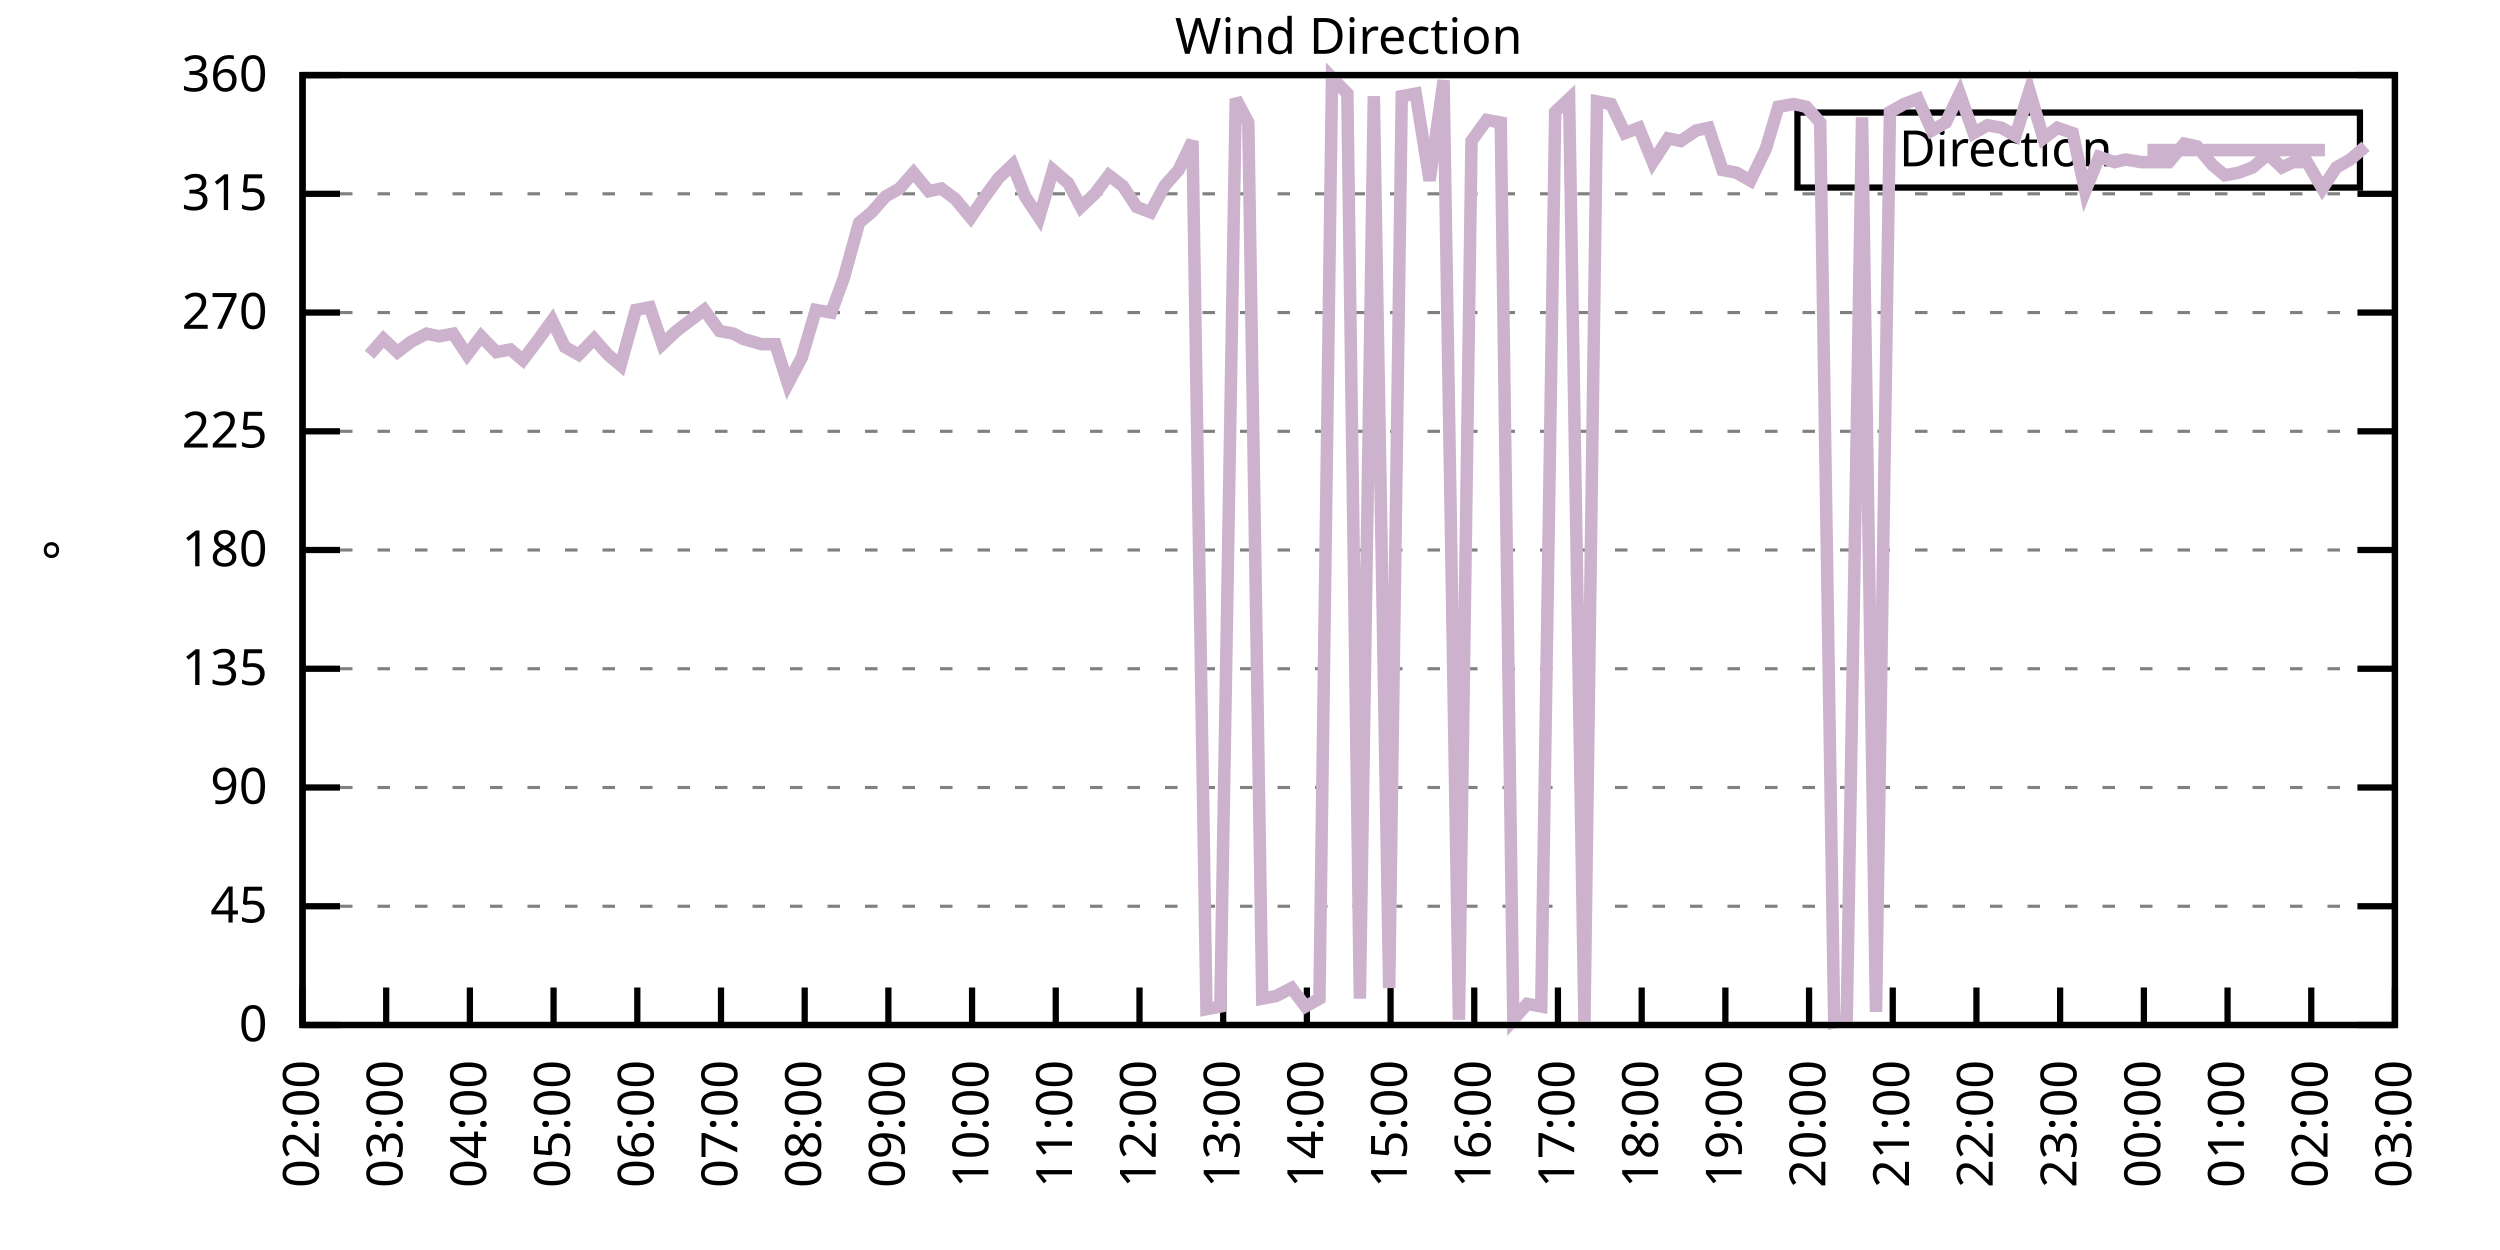
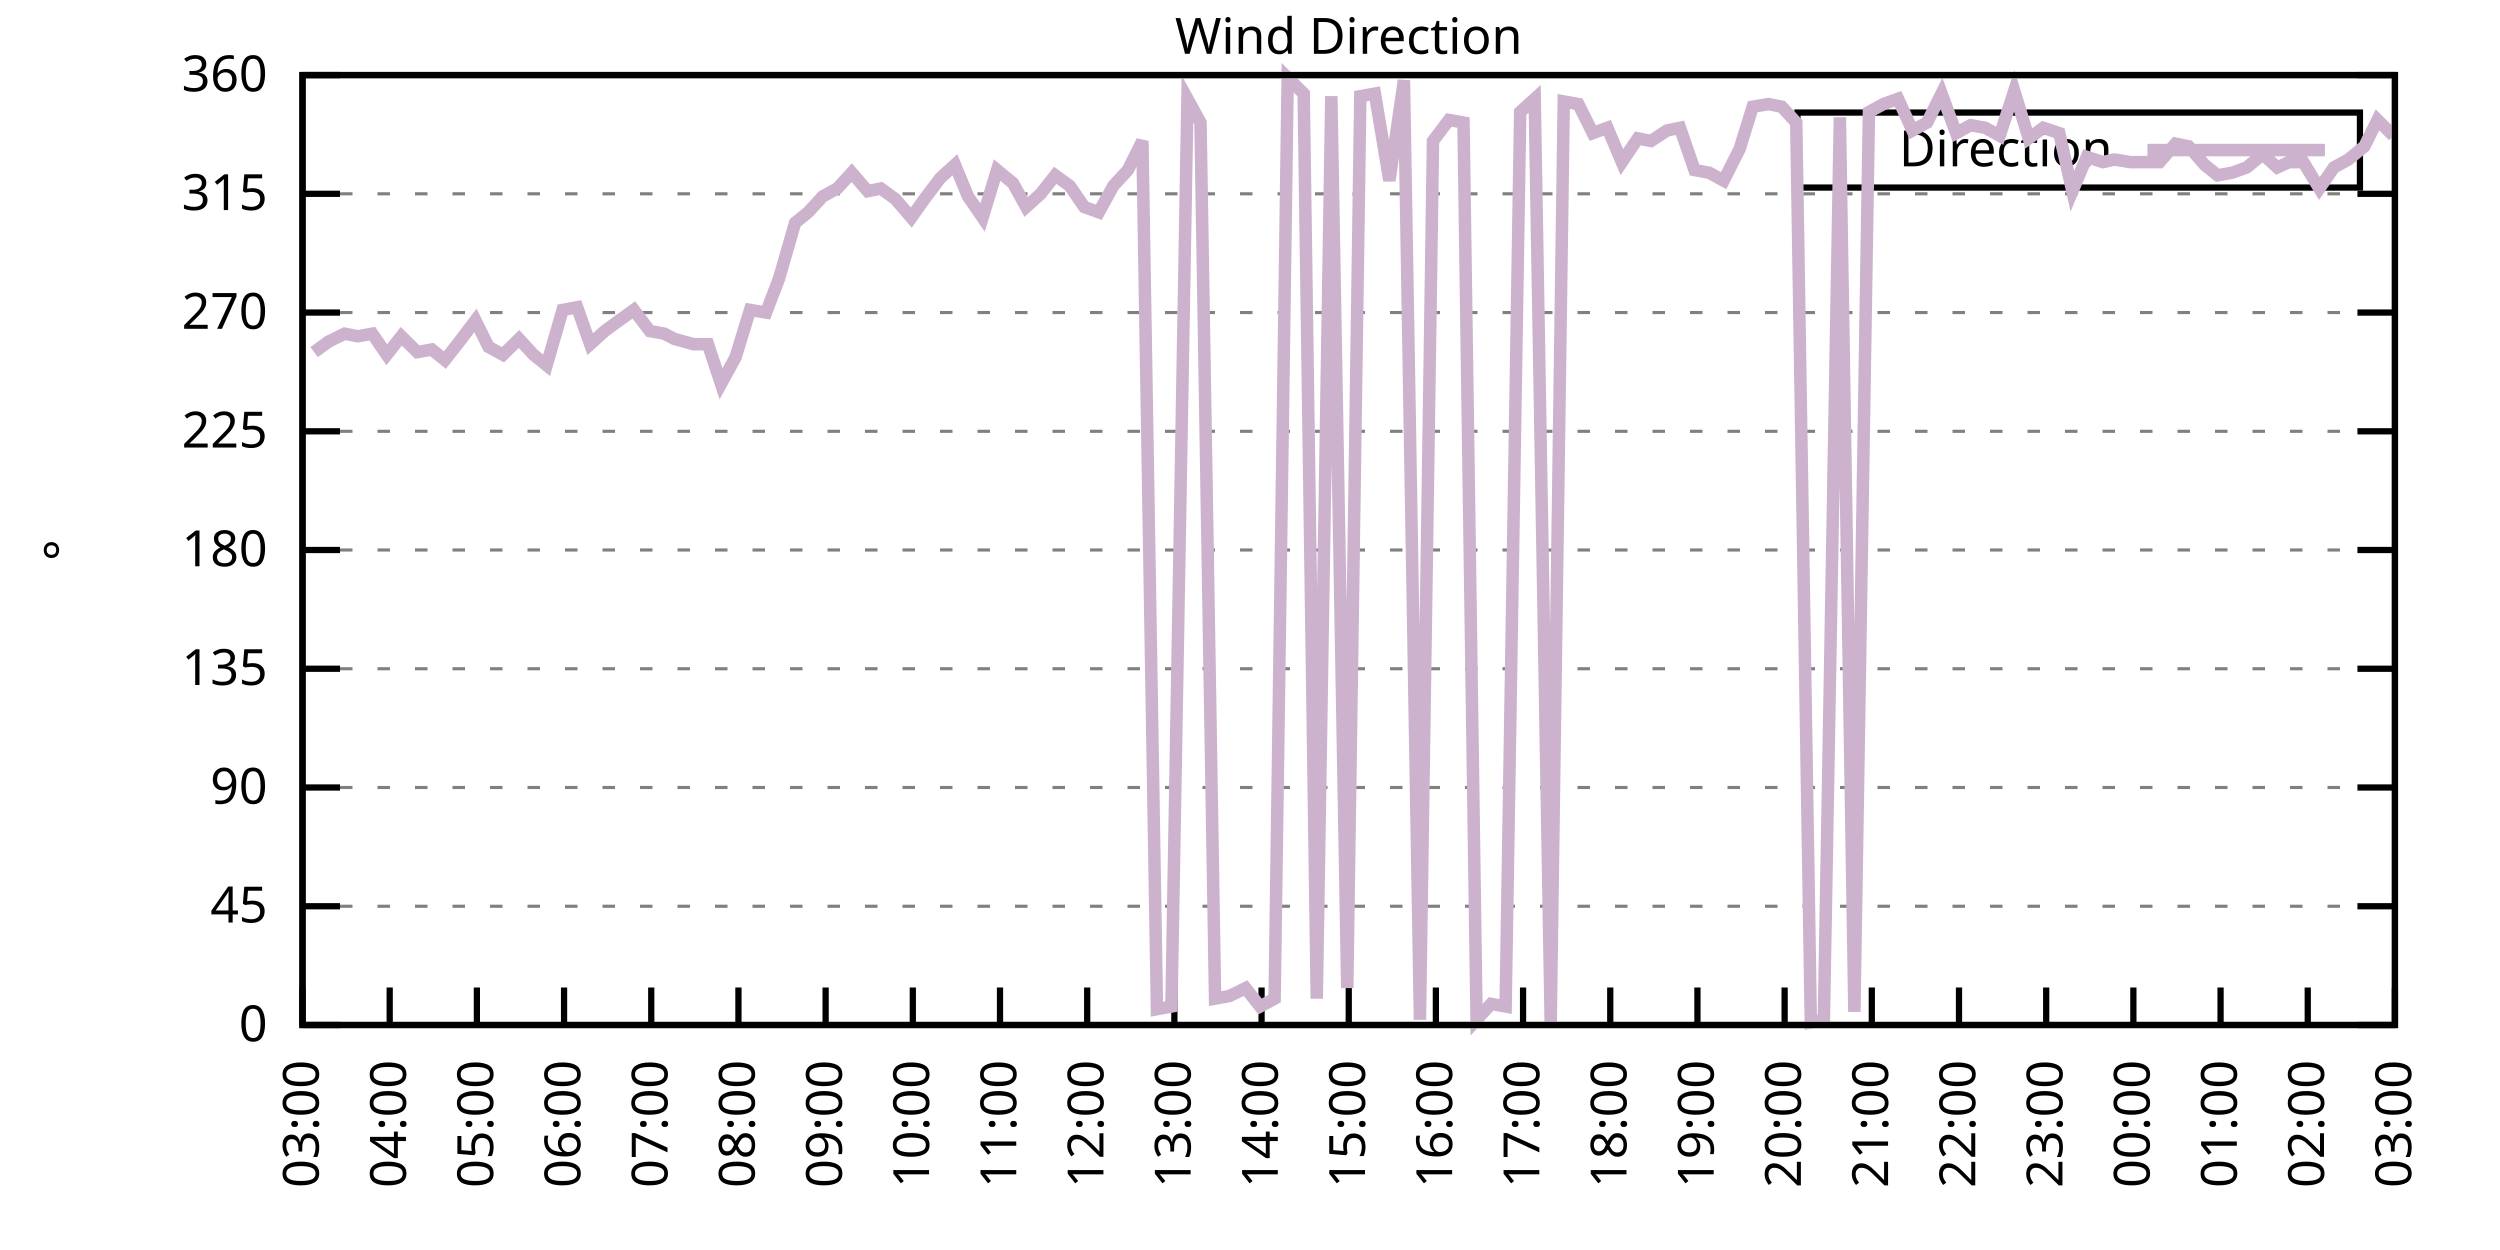
<svg xmlns="http://www.w3.org/2000/svg" xmlns:xlink="http://www.w3.org/1999/xlink" width="400" height="200" viewBox="0 0 400 200">
  <g id="gnuplot_canvas">
    <rect x="0" y="0" width="400" height="200" fill="none" />
    <defs>
      <circle id="gpDot" r="0.5" stroke-width="0.5" stroke="currentColor" />
      <path id="gpPt0" stroke-width="0.333" stroke="currentColor" d="M-1,0 h2 M0,-1 v2" />
      <path id="gpPt1" stroke-width="0.333" stroke="currentColor" d="M-1,-1 L1,1 M1,-1 L-1,1" />
      <path id="gpPt2" stroke-width="0.333" stroke="currentColor" d="M-1,0 L1,0 M0,-1 L0,1 M-1,-1 L1,1 M-1,1 L1,-1" />
      <rect id="gpPt3" stroke-width="0.333" stroke="currentColor" x="-1" y="-1" width="2" height="2" />
      <rect id="gpPt4" stroke-width="0.333" stroke="currentColor" fill="currentColor" x="-1" y="-1" width="2" height="2" />
      <circle id="gpPt5" stroke-width="0.333" stroke="currentColor" cx="0" cy="0" r="1" />
      <use xlink:href="#gpPt5" id="gpPt6" fill="currentColor" stroke="none" />
      <path id="gpPt7" stroke-width="0.333" stroke="currentColor" d="M0,-1.33 L-1.33,0.67 L1.33,0.67 z" />
      <use xlink:href="#gpPt7" id="gpPt8" fill="currentColor" stroke="none" />
      <use xlink:href="#gpPt7" id="gpPt9" stroke="currentColor" transform="rotate(180)" />
      <use xlink:href="#gpPt9" id="gpPt10" fill="currentColor" stroke="none" />
      <use xlink:href="#gpPt3" id="gpPt11" stroke="currentColor" transform="rotate(45)" />
      <use xlink:href="#gpPt11" id="gpPt12" fill="currentColor" stroke="none" />
      <path id="gpPt13" stroke-width="0.333" stroke="currentColor" d="M0,1.330 L1.265,0.411 L0.782,-1.067 L-0.782,-1.076 L-1.265,0.411 z" />
      <use xlink:href="#gpPt13" id="gpPt14" fill="currentColor" stroke="none" />
      <filter id="textbox" filterUnits="objectBoundingBox" x="0" y="0" height="1" width="1">
        <feFlood flood-color="white" flood-opacity="1" result="bgnd" />
        <feComposite in="SourceGraphic" in2="bgnd" operator="atop" />
      </filter>
      <filter id="greybox" filterUnits="objectBoundingBox" x="0" y="0" height="1" width="1">
        <feFlood flood-color="lightgrey" flood-opacity="1" result="grey" />
        <feComposite in="SourceGraphic" in2="grey" operator="atop" />
      </filter>
    </defs>
    <g fill="none" color="white" stroke="currentColor" stroke-width="1.00" stroke-linecap="butt" stroke-linejoin="miter">
</g>
    <g fill="none" color="black" stroke="currentColor" stroke-width="1.00" stroke-linecap="butt" stroke-linejoin="miter">
      <g stroke="none" shape-rendering="crispEdges">
        <polygon fill="rgb(255, 255, 255)" points="48.40,164.00 383.18,164.00 383.18,12.02 48.40,12.02 " />
      </g>
    </g>
    <g fill="none" color="black" stroke="currentColor" stroke-width="1.00" stroke-linecap="butt" stroke-linejoin="miter">
</g>
    <g fill="none" color="black" stroke="black" stroke-width="0.50" stroke-linecap="butt" stroke-linejoin="miter">
</g>
    <g fill="none" color="gray" stroke="currentColor" stroke-width="0.50" stroke-linecap="butt" stroke-linejoin="miter">
      <path stroke="gray" stroke-dasharray="2,4" class="gridline" d="M48.40,164.00 L383.19,164.00  " />
    </g>
    <g fill="none" color="gray" stroke="gray" stroke-width="1.00" stroke-linecap="butt" stroke-linejoin="miter">
</g>
    <g fill="none" color="black" stroke="currentColor" stroke-width="1.00" stroke-linecap="butt" stroke-linejoin="miter">
      <path stroke="black" d="M48.40,164.00 L54.40,164.00 M383.19,164.00 L377.19,164.00  " />
      <g transform="translate(42.80,166.60)" stroke="none" fill="black" font-family="Sans" font-size="8.00" text-anchor="end">
        <text>
          <tspan font-family="Sans"> 0</tspan>
        </text>
      </g>
    </g>
    <g fill="none" color="black" stroke="currentColor" stroke-width="1.00" stroke-linecap="butt" stroke-linejoin="miter">
</g>
    <g fill="none" color="black" stroke="black" stroke-width="0.50" stroke-linecap="butt" stroke-linejoin="miter">
</g>
    <g fill="none" color="gray" stroke="currentColor" stroke-width="0.50" stroke-linecap="butt" stroke-linejoin="miter">
      <path stroke="gray" stroke-dasharray="2,4" class="gridline" d="M48.40,145.00 L383.19,145.00  " />
    </g>
    <g fill="none" color="gray" stroke="gray" stroke-width="1.00" stroke-linecap="butt" stroke-linejoin="miter">
</g>
    <g fill="none" color="black" stroke="currentColor" stroke-width="1.00" stroke-linecap="butt" stroke-linejoin="miter">
      <path stroke="black" d="M48.40,145.00 L54.40,145.00 M383.19,145.00 L377.19,145.00  " />
      <g transform="translate(42.80,147.60)" stroke="none" fill="black" font-family="Sans" font-size="8.00" text-anchor="end">
        <text>
          <tspan font-family="Sans"> 45</tspan>
        </text>
      </g>
    </g>
    <g fill="none" color="black" stroke="currentColor" stroke-width="1.00" stroke-linecap="butt" stroke-linejoin="miter">
</g>
    <g fill="none" color="black" stroke="black" stroke-width="0.50" stroke-linecap="butt" stroke-linejoin="miter">
</g>
    <g fill="none" color="gray" stroke="currentColor" stroke-width="0.50" stroke-linecap="butt" stroke-linejoin="miter">
      <path stroke="gray" stroke-dasharray="2,4" class="gridline" d="M48.40,126.00 L383.19,126.00  " />
    </g>
    <g fill="none" color="gray" stroke="gray" stroke-width="1.00" stroke-linecap="butt" stroke-linejoin="miter">
</g>
    <g fill="none" color="black" stroke="currentColor" stroke-width="1.00" stroke-linecap="butt" stroke-linejoin="miter">
      <path stroke="black" d="M48.40,126.00 L54.40,126.00 M383.19,126.00 L377.19,126.00  " />
      <g transform="translate(42.80,128.60)" stroke="none" fill="black" font-family="Sans" font-size="8.00" text-anchor="end">
        <text>
          <tspan font-family="Sans"> 90</tspan>
        </text>
      </g>
    </g>
    <g fill="none" color="black" stroke="currentColor" stroke-width="1.00" stroke-linecap="butt" stroke-linejoin="miter">
</g>
    <g fill="none" color="black" stroke="black" stroke-width="0.50" stroke-linecap="butt" stroke-linejoin="miter">
</g>
    <g fill="none" color="gray" stroke="currentColor" stroke-width="0.50" stroke-linecap="butt" stroke-linejoin="miter">
      <path stroke="gray" stroke-dasharray="2,4" class="gridline" d="M48.40,107.00 L383.19,107.00  " />
    </g>
    <g fill="none" color="gray" stroke="gray" stroke-width="1.00" stroke-linecap="butt" stroke-linejoin="miter">
</g>
    <g fill="none" color="black" stroke="currentColor" stroke-width="1.00" stroke-linecap="butt" stroke-linejoin="miter">
      <path stroke="black" d="M48.40,107.00 L54.40,107.00 M383.19,107.00 L377.19,107.00  " />
      <g transform="translate(42.80,109.60)" stroke="none" fill="black" font-family="Sans" font-size="8.00" text-anchor="end">
        <text>
          <tspan font-family="Sans"> 135</tspan>
        </text>
      </g>
    </g>
    <g fill="none" color="black" stroke="currentColor" stroke-width="1.00" stroke-linecap="butt" stroke-linejoin="miter">
</g>
    <g fill="none" color="black" stroke="black" stroke-width="0.50" stroke-linecap="butt" stroke-linejoin="miter">
</g>
    <g fill="none" color="gray" stroke="currentColor" stroke-width="0.50" stroke-linecap="butt" stroke-linejoin="miter">
      <path stroke="gray" stroke-dasharray="2,4" class="gridline" d="M48.40,88.00 L383.19,88.00  " />
    </g>
    <g fill="none" color="gray" stroke="gray" stroke-width="1.00" stroke-linecap="butt" stroke-linejoin="miter">
</g>
    <g fill="none" color="black" stroke="currentColor" stroke-width="1.00" stroke-linecap="butt" stroke-linejoin="miter">
      <path stroke="black" d="M48.40,88.00 L54.40,88.00 M383.19,88.00 L377.19,88.00  " />
      <g transform="translate(42.80,90.60)" stroke="none" fill="black" font-family="Sans" font-size="8.00" text-anchor="end">
        <text>
          <tspan font-family="Sans"> 180</tspan>
        </text>
      </g>
    </g>
    <g fill="none" color="black" stroke="currentColor" stroke-width="1.00" stroke-linecap="butt" stroke-linejoin="miter">
</g>
    <g fill="none" color="black" stroke="black" stroke-width="0.50" stroke-linecap="butt" stroke-linejoin="miter">
</g>
    <g fill="none" color="gray" stroke="currentColor" stroke-width="0.50" stroke-linecap="butt" stroke-linejoin="miter">
      <path stroke="gray" stroke-dasharray="2,4" class="gridline" d="M48.40,69.01 L383.19,69.01  " />
    </g>
    <g fill="none" color="gray" stroke="gray" stroke-width="1.00" stroke-linecap="butt" stroke-linejoin="miter">
</g>
    <g fill="none" color="black" stroke="currentColor" stroke-width="1.00" stroke-linecap="butt" stroke-linejoin="miter">
      <path stroke="black" d="M48.40,69.01 L54.40,69.01 M383.19,69.01 L377.19,69.01  " />
      <g transform="translate(42.80,71.61)" stroke="none" fill="black" font-family="Sans" font-size="8.00" text-anchor="end">
        <text>
          <tspan font-family="Sans"> 225</tspan>
        </text>
      </g>
    </g>
    <g fill="none" color="black" stroke="currentColor" stroke-width="1.00" stroke-linecap="butt" stroke-linejoin="miter">
</g>
    <g fill="none" color="black" stroke="black" stroke-width="0.50" stroke-linecap="butt" stroke-linejoin="miter">
</g>
    <g fill="none" color="gray" stroke="currentColor" stroke-width="0.50" stroke-linecap="butt" stroke-linejoin="miter">
      <path stroke="gray" stroke-dasharray="2,4" class="gridline" d="M48.40,50.01 L383.19,50.01  " />
    </g>
    <g fill="none" color="gray" stroke="gray" stroke-width="1.00" stroke-linecap="butt" stroke-linejoin="miter">
</g>
    <g fill="none" color="black" stroke="currentColor" stroke-width="1.00" stroke-linecap="butt" stroke-linejoin="miter">
      <path stroke="black" d="M48.40,50.01 L54.40,50.01 M383.19,50.01 L377.19,50.01  " />
      <g transform="translate(42.80,52.61)" stroke="none" fill="black" font-family="Sans" font-size="8.00" text-anchor="end">
        <text>
          <tspan font-family="Sans"> 270</tspan>
        </text>
      </g>
    </g>
    <g fill="none" color="black" stroke="currentColor" stroke-width="1.00" stroke-linecap="butt" stroke-linejoin="miter">
</g>
    <g fill="none" color="black" stroke="black" stroke-width="0.50" stroke-linecap="butt" stroke-linejoin="miter">
</g>
    <g fill="none" color="gray" stroke="currentColor" stroke-width="0.50" stroke-linecap="butt" stroke-linejoin="miter">
      <path stroke="gray" stroke-dasharray="2,4" class="gridline" d="M48.40,31.01 L383.19,31.01  " />
    </g>
    <g fill="none" color="gray" stroke="gray" stroke-width="1.00" stroke-linecap="butt" stroke-linejoin="miter">
</g>
    <g fill="none" color="black" stroke="currentColor" stroke-width="1.00" stroke-linecap="butt" stroke-linejoin="miter">
      <path stroke="black" d="M48.40,31.01 L54.40,31.01 M383.19,31.01 L377.19,31.01  " />
      <g transform="translate(42.80,33.61)" stroke="none" fill="black" font-family="Sans" font-size="8.00" text-anchor="end">
        <text>
          <tspan font-family="Sans"> 315</tspan>
        </text>
      </g>
    </g>
    <g fill="none" color="black" stroke="currentColor" stroke-width="1.00" stroke-linecap="butt" stroke-linejoin="miter">
</g>
    <g fill="none" color="black" stroke="black" stroke-width="0.50" stroke-linecap="butt" stroke-linejoin="miter">
</g>
    <g fill="none" color="gray" stroke="currentColor" stroke-width="0.50" stroke-linecap="butt" stroke-linejoin="miter">
      <path stroke="gray" stroke-dasharray="2,4" class="gridline" d="M48.40,12.01 L383.19,12.01  " />
    </g>
    <g fill="none" color="gray" stroke="gray" stroke-width="1.00" stroke-linecap="butt" stroke-linejoin="miter">
</g>
    <g fill="none" color="black" stroke="currentColor" stroke-width="1.00" stroke-linecap="butt" stroke-linejoin="miter">
      <path stroke="black" d="M48.40,12.01 L54.40,12.01 M383.19,12.01 L377.19,12.01  " />
      <g transform="translate(42.80,14.61)" stroke="none" fill="black" font-family="Sans" font-size="8.00" text-anchor="end">
        <text>
          <tspan font-family="Sans"> 360</tspan>
        </text>
      </g>
    </g>
    <g fill="none" color="black" stroke="currentColor" stroke-width="1.00" stroke-linecap="butt" stroke-linejoin="miter">
      <path stroke="black" d="M48.40,164.00 L48.40,158.00  " />
      <g transform="translate(51.00,169.60) rotate(270.00)" stroke="none" fill="black" font-family="Sans" font-size="8.00" text-anchor="end">
        <text>
-           <tspan font-family="Sans">02:00</tspan>
-         </text>
-       </g>
-     </g>
-     <g fill="none" color="black" stroke="currentColor" stroke-width="1.00" stroke-linecap="butt" stroke-linejoin="miter">
-       <path stroke="black" d="M61.79,164.00 L61.79,158.00  " />
-       <g transform="translate(64.39,169.60) rotate(270.00)" stroke="none" fill="black" font-family="Sans" font-size="8.00" text-anchor="end">
-         <text>
          <tspan font-family="Sans">03:00</tspan>
        </text>
      </g>
    </g>
    <g fill="none" color="black" stroke="currentColor" stroke-width="1.00" stroke-linecap="butt" stroke-linejoin="miter">
-       <path stroke="black" d="M75.18,164.00 L75.18,158.00  " />
-       <g transform="translate(77.78,169.60) rotate(270.00)" stroke="none" fill="black" font-family="Sans" font-size="8.00" text-anchor="end">
+       <path stroke="black" d="M62.35,164.00 L62.35,158.00  " />
+       <g transform="translate(64.95,169.60) rotate(270.00)" stroke="none" fill="black" font-family="Sans" font-size="8.00" text-anchor="end">
        <text>
          <tspan font-family="Sans">04:00</tspan>
        </text>
      </g>
    </g>
    <g fill="none" color="black" stroke="currentColor" stroke-width="1.00" stroke-linecap="butt" stroke-linejoin="miter">
-       <path stroke="black" d="M88.57,164.00 L88.57,158.00  " />
-       <g transform="translate(91.17,169.60) rotate(270.00)" stroke="none" fill="black" font-family="Sans" font-size="8.00" text-anchor="end">
+       <path stroke="black" d="M76.30,164.00 L76.30,158.00  " />
+       <g transform="translate(78.90,169.60) rotate(270.00)" stroke="none" fill="black" font-family="Sans" font-size="8.00" text-anchor="end">
        <text>
          <tspan font-family="Sans">05:00</tspan>
        </text>
      </g>
    </g>
    <g fill="none" color="black" stroke="currentColor" stroke-width="1.00" stroke-linecap="butt" stroke-linejoin="miter">
-       <path stroke="black" d="M101.97,164.00 L101.97,158.00  " />
-       <g transform="translate(104.57,169.60) rotate(270.00)" stroke="none" fill="black" font-family="Sans" font-size="8.00" text-anchor="end">
+       <path stroke="black" d="M90.25,164.00 L90.25,158.00  " />
+       <g transform="translate(92.85,169.60) rotate(270.00)" stroke="none" fill="black" font-family="Sans" font-size="8.00" text-anchor="end">
        <text>
          <tspan font-family="Sans">06:00</tspan>
        </text>
      </g>
    </g>
    <g fill="none" color="black" stroke="currentColor" stroke-width="1.00" stroke-linecap="butt" stroke-linejoin="miter">
-       <path stroke="black" d="M115.36,164.00 L115.36,158.00  " />
-       <g transform="translate(117.96,169.60) rotate(270.00)" stroke="none" fill="black" font-family="Sans" font-size="8.00" text-anchor="end">
+       <path stroke="black" d="M104.20,164.00 L104.20,158.00  " />
+       <g transform="translate(106.80,169.60) rotate(270.00)" stroke="none" fill="black" font-family="Sans" font-size="8.00" text-anchor="end">
        <text>
          <tspan font-family="Sans">07:00</tspan>
        </text>
      </g>
    </g>
    <g fill="none" color="black" stroke="currentColor" stroke-width="1.00" stroke-linecap="butt" stroke-linejoin="miter">
-       <path stroke="black" d="M128.75,164.00 L128.75,158.00  " />
-       <g transform="translate(131.35,169.60) rotate(270.00)" stroke="none" fill="black" font-family="Sans" font-size="8.00" text-anchor="end">
+       <path stroke="black" d="M118.15,164.00 L118.15,158.00  " />
+       <g transform="translate(120.75,169.60) rotate(270.00)" stroke="none" fill="black" font-family="Sans" font-size="8.00" text-anchor="end">
        <text>
          <tspan font-family="Sans">08:00</tspan>
        </text>
      </g>
    </g>
    <g fill="none" color="black" stroke="currentColor" stroke-width="1.00" stroke-linecap="butt" stroke-linejoin="miter">
-       <path stroke="black" d="M142.14,164.00 L142.14,158.00  " />
-       <g transform="translate(144.74,169.60) rotate(270.00)" stroke="none" fill="black" font-family="Sans" font-size="8.00" text-anchor="end">
+       <path stroke="black" d="M132.10,164.00 L132.10,158.00  " />
+       <g transform="translate(134.70,169.60) rotate(270.00)" stroke="none" fill="black" font-family="Sans" font-size="8.00" text-anchor="end">
        <text>
          <tspan font-family="Sans">09:00</tspan>
        </text>
      </g>
    </g>
    <g fill="none" color="black" stroke="currentColor" stroke-width="1.00" stroke-linecap="butt" stroke-linejoin="miter">
-       <path stroke="black" d="M155.53,164.00 L155.53,158.00  " />
-       <g transform="translate(158.13,169.60) rotate(270.00)" stroke="none" fill="black" font-family="Sans" font-size="8.00" text-anchor="end">
+       <path stroke="black" d="M146.05,164.00 L146.05,158.00  " />
+       <g transform="translate(148.65,169.60) rotate(270.00)" stroke="none" fill="black" font-family="Sans" font-size="8.00" text-anchor="end">
        <text>
          <tspan font-family="Sans">10:00</tspan>
        </text>
      </g>
    </g>
    <g fill="none" color="black" stroke="currentColor" stroke-width="1.00" stroke-linecap="butt" stroke-linejoin="miter">
-       <path stroke="black" d="M168.92,164.00 L168.92,158.00  " />
-       <g transform="translate(171.52,169.60) rotate(270.00)" stroke="none" fill="black" font-family="Sans" font-size="8.00" text-anchor="end">
+       <path stroke="black" d="M160.00,164.00 L160.00,158.00  " />
+       <g transform="translate(162.60,169.60) rotate(270.00)" stroke="none" fill="black" font-family="Sans" font-size="8.00" text-anchor="end">
        <text>
          <tspan font-family="Sans">11:00</tspan>
        </text>
      </g>
    </g>
    <g fill="none" color="black" stroke="currentColor" stroke-width="1.00" stroke-linecap="butt" stroke-linejoin="miter">
-       <path stroke="black" d="M182.32,164.00 L182.32,158.00  " />
-       <g transform="translate(184.92,169.60) rotate(270.00)" stroke="none" fill="black" font-family="Sans" font-size="8.00" text-anchor="end">
+       <path stroke="black" d="M173.95,164.00 L173.95,158.00  " />
+       <g transform="translate(176.55,169.60) rotate(270.00)" stroke="none" fill="black" font-family="Sans" font-size="8.00" text-anchor="end">
        <text>
          <tspan font-family="Sans">12:00</tspan>
        </text>
      </g>
    </g>
    <g fill="none" color="black" stroke="currentColor" stroke-width="1.00" stroke-linecap="butt" stroke-linejoin="miter">
-       <path stroke="black" d="M195.71,164.00 L195.71,158.00  " />
-       <g transform="translate(198.31,169.60) rotate(270.00)" stroke="none" fill="black" font-family="Sans" font-size="8.00" text-anchor="end">
+       <path stroke="black" d="M187.90,164.00 L187.90,158.00  " />
+       <g transform="translate(190.50,169.60) rotate(270.00)" stroke="none" fill="black" font-family="Sans" font-size="8.00" text-anchor="end">
        <text>
          <tspan font-family="Sans">13:00</tspan>
        </text>
      </g>
    </g>
    <g fill="none" color="black" stroke="currentColor" stroke-width="1.00" stroke-linecap="butt" stroke-linejoin="miter">
-       <path stroke="black" d="M209.10,164.00 L209.10,158.00  " />
-       <g transform="translate(211.70,169.60) rotate(270.00)" stroke="none" fill="black" font-family="Sans" font-size="8.00" text-anchor="end">
+       <path stroke="black" d="M201.85,164.00 L201.85,158.00  " />
+       <g transform="translate(204.45,169.60) rotate(270.00)" stroke="none" fill="black" font-family="Sans" font-size="8.00" text-anchor="end">
        <text>
          <tspan font-family="Sans">14:00</tspan>
        </text>
      </g>
    </g>
    <g fill="none" color="black" stroke="currentColor" stroke-width="1.00" stroke-linecap="butt" stroke-linejoin="miter">
-       <path stroke="black" d="M222.49,164.00 L222.49,158.00  " />
-       <g transform="translate(225.09,169.60) rotate(270.00)" stroke="none" fill="black" font-family="Sans" font-size="8.00" text-anchor="end">
+       <path stroke="black" d="M215.80,164.00 L215.80,158.00  " />
+       <g transform="translate(218.40,169.60) rotate(270.00)" stroke="none" fill="black" font-family="Sans" font-size="8.00" text-anchor="end">
        <text>
          <tspan font-family="Sans">15:00</tspan>
        </text>
      </g>
    </g>
    <g fill="none" color="black" stroke="currentColor" stroke-width="1.00" stroke-linecap="butt" stroke-linejoin="miter">
-       <path stroke="black" d="M235.88,164.00 L235.88,158.00  " />
-       <g transform="translate(238.48,169.60) rotate(270.00)" stroke="none" fill="black" font-family="Sans" font-size="8.00" text-anchor="end">
+       <path stroke="black" d="M229.74,164.00 L229.74,158.00  " />
+       <g transform="translate(232.34,169.60) rotate(270.00)" stroke="none" fill="black" font-family="Sans" font-size="8.00" text-anchor="end">
        <text>
          <tspan font-family="Sans">16:00</tspan>
        </text>
      </g>
    </g>
    <g fill="none" color="black" stroke="currentColor" stroke-width="1.00" stroke-linecap="butt" stroke-linejoin="miter">
-       <path stroke="black" d="M249.27,164.00 L249.27,158.00  " />
-       <g transform="translate(251.87,169.60) rotate(270.00)" stroke="none" fill="black" font-family="Sans" font-size="8.00" text-anchor="end">
+       <path stroke="black" d="M243.69,164.00 L243.69,158.00  " />
+       <g transform="translate(246.29,169.60) rotate(270.00)" stroke="none" fill="black" font-family="Sans" font-size="8.00" text-anchor="end">
        <text>
          <tspan font-family="Sans">17:00</tspan>
        </text>
      </g>
    </g>
    <g fill="none" color="black" stroke="currentColor" stroke-width="1.00" stroke-linecap="butt" stroke-linejoin="miter">
-       <path stroke="black" d="M262.67,164.00 L262.67,158.00  " />
-       <g transform="translate(265.27,169.60) rotate(270.00)" stroke="none" fill="black" font-family="Sans" font-size="8.00" text-anchor="end">
+       <path stroke="black" d="M257.64,164.00 L257.64,158.00  " />
+       <g transform="translate(260.24,169.60) rotate(270.00)" stroke="none" fill="black" font-family="Sans" font-size="8.00" text-anchor="end">
        <text>
          <tspan font-family="Sans">18:00</tspan>
        </text>
      </g>
    </g>
    <g fill="none" color="black" stroke="currentColor" stroke-width="1.00" stroke-linecap="butt" stroke-linejoin="miter">
-       <path stroke="black" d="M276.06,164.00 L276.06,158.00  " />
-       <g transform="translate(278.66,169.60) rotate(270.00)" stroke="none" fill="black" font-family="Sans" font-size="8.00" text-anchor="end">
+       <path stroke="black" d="M271.59,164.00 L271.59,158.00  " />
+       <g transform="translate(274.19,169.60) rotate(270.00)" stroke="none" fill="black" font-family="Sans" font-size="8.00" text-anchor="end">
        <text>
          <tspan font-family="Sans">19:00</tspan>
        </text>
      </g>
    </g>
    <g fill="none" color="black" stroke="currentColor" stroke-width="1.00" stroke-linecap="butt" stroke-linejoin="miter">
-       <path stroke="black" d="M289.45,164.00 L289.45,158.00  " />
-       <g transform="translate(292.05,169.60) rotate(270.00)" stroke="none" fill="black" font-family="Sans" font-size="8.00" text-anchor="end">
+       <path stroke="black" d="M285.54,164.00 L285.54,158.00  " />
+       <g transform="translate(288.14,169.60) rotate(270.00)" stroke="none" fill="black" font-family="Sans" font-size="8.00" text-anchor="end">
        <text>
          <tspan font-family="Sans">20:00</tspan>
        </text>
      </g>
    </g>
    <g fill="none" color="black" stroke="currentColor" stroke-width="1.00" stroke-linecap="butt" stroke-linejoin="miter">
-       <path stroke="black" d="M302.84,164.00 L302.84,158.00  " />
-       <g transform="translate(305.44,169.60) rotate(270.00)" stroke="none" fill="black" font-family="Sans" font-size="8.00" text-anchor="end">
+       <path stroke="black" d="M299.49,164.00 L299.49,158.00  " />
+       <g transform="translate(302.09,169.60) rotate(270.00)" stroke="none" fill="black" font-family="Sans" font-size="8.00" text-anchor="end">
        <text>
          <tspan font-family="Sans">21:00</tspan>
        </text>
      </g>
    </g>
    <g fill="none" color="black" stroke="currentColor" stroke-width="1.00" stroke-linecap="butt" stroke-linejoin="miter">
-       <path stroke="black" d="M316.23,164.00 L316.23,158.00  " />
-       <g transform="translate(318.83,169.60) rotate(270.00)" stroke="none" fill="black" font-family="Sans" font-size="8.00" text-anchor="end">
+       <path stroke="black" d="M313.44,164.00 L313.44,158.00  " />
+       <g transform="translate(316.04,169.60) rotate(270.00)" stroke="none" fill="black" font-family="Sans" font-size="8.00" text-anchor="end">
        <text>
          <tspan font-family="Sans">22:00</tspan>
        </text>
      </g>
    </g>
    <g fill="none" color="black" stroke="currentColor" stroke-width="1.00" stroke-linecap="butt" stroke-linejoin="miter">
-       <path stroke="black" d="M329.62,164.00 L329.62,158.00  " />
-       <g transform="translate(332.22,169.60) rotate(270.00)" stroke="none" fill="black" font-family="Sans" font-size="8.00" text-anchor="end">
+       <path stroke="black" d="M327.39,164.00 L327.39,158.00  " />
+       <g transform="translate(329.99,169.60) rotate(270.00)" stroke="none" fill="black" font-family="Sans" font-size="8.00" text-anchor="end">
        <text>
          <tspan font-family="Sans">23:00</tspan>
        </text>
      </g>
    </g>
    <g fill="none" color="black" stroke="currentColor" stroke-width="1.00" stroke-linecap="butt" stroke-linejoin="miter">
-       <path stroke="black" d="M343.02,164.00 L343.02,158.00  " />
-       <g transform="translate(345.62,169.60) rotate(270.00)" stroke="none" fill="black" font-family="Sans" font-size="8.00" text-anchor="end">
+       <path stroke="black" d="M341.34,164.00 L341.34,158.00  " />
+       <g transform="translate(343.94,169.60) rotate(270.00)" stroke="none" fill="black" font-family="Sans" font-size="8.00" text-anchor="end">
        <text>
          <tspan font-family="Sans">00:00</tspan>
        </text>
      </g>
    </g>
    <g fill="none" color="black" stroke="currentColor" stroke-width="1.00" stroke-linecap="butt" stroke-linejoin="miter">
-       <path stroke="black" d="M356.41,164.00 L356.41,158.00  " />
-       <g transform="translate(359.01,169.60) rotate(270.00)" stroke="none" fill="black" font-family="Sans" font-size="8.00" text-anchor="end">
+       <path stroke="black" d="M355.29,164.00 L355.29,158.00  " />
+       <g transform="translate(357.89,169.60) rotate(270.00)" stroke="none" fill="black" font-family="Sans" font-size="8.00" text-anchor="end">
        <text>
          <tspan font-family="Sans">01:00</tspan>
        </text>
      </g>
    </g>
    <g fill="none" color="black" stroke="currentColor" stroke-width="1.00" stroke-linecap="butt" stroke-linejoin="miter">
-       <path stroke="black" d="M369.80,164.00 L369.80,158.00  " />
-       <g transform="translate(372.40,169.60) rotate(270.00)" stroke="none" fill="black" font-family="Sans" font-size="8.00" text-anchor="end">
+       <path stroke="black" d="M369.24,164.00 L369.24,158.00  " />
+       <g transform="translate(371.84,169.60) rotate(270.00)" stroke="none" fill="black" font-family="Sans" font-size="8.00" text-anchor="end">
        <text>
          <tspan font-family="Sans">02:00</tspan>
        </text>
      </g>
    </g>
    <g fill="none" color="black" stroke="currentColor" stroke-width="1.00" stroke-linecap="butt" stroke-linejoin="miter">
      <path stroke="black" d="M383.19,164.00 L383.19,158.00  " />
      <g transform="translate(385.79,169.60) rotate(270.00)" stroke="none" fill="black" font-family="Sans" font-size="8.00" text-anchor="end">
        <text>
          <tspan font-family="Sans">03:00</tspan>
        </text>
      </g>
    </g>
    <g fill="none" color="black" stroke="currentColor" stroke-width="1.00" stroke-linecap="butt" stroke-linejoin="miter">
</g>
    <g fill="none" color="black" stroke="currentColor" stroke-width="1.00" stroke-linecap="butt" stroke-linejoin="miter">
      <path stroke="black" d="M48.40,12.01 L48.40,164.00 L383.19,164.00 L383.19,12.01 L48.40,12.01 Z  " />
    </g>
    <g fill="none" color="black" stroke="currentColor" stroke-width="1.00" stroke-linecap="butt" stroke-linejoin="miter">
</g>
    <g fill="none" color="black" stroke="currentColor" stroke-width="1.00" stroke-linecap="butt" stroke-linejoin="miter">
      <path stroke="black" d="M287.59,30.01 L287.59,18.01 L377.59,18.01 L377.59,30.01 L287.59,30.01 Z  " />
    </g>
    <g id="Wind_direction_plot_1">
      <g fill="none" color="white" stroke="black" stroke-width="2.00" stroke-linecap="butt" stroke-linejoin="miter">
</g>
      <g fill="none" color="black" stroke="currentColor" stroke-width="2.00" stroke-linecap="butt" stroke-linejoin="miter">
        <g transform="translate(337.99,26.61)" stroke="none" fill="black" font-family="Sans" font-size="8.00" text-anchor="end">
          <text>
            <tspan font-family="Sans">Direction</tspan>
          </text>
        </g>
      </g>
      <g fill="none" color="black" stroke="currentColor" stroke-width="2.00" stroke-linecap="butt" stroke-linejoin="miter">
-         <path stroke="rgb(204, 178, 204)" d="M343.59,24.01 L371.99,24.01 M59.11,56.76 L61.35,54.23 L63.58,56.34 L65.81,54.65 L68.26,53.39 L70.27,53.81   L72.50,53.39 L74.74,56.76 L76.97,53.81 L79.42,56.34 L81.66,55.92 L83.66,57.61 L85.90,54.65 L88.35,51.27   L90.36,55.50 L92.59,56.76 L95.05,54.23 L97.28,56.76 L99.29,58.45 L101.74,49.59 L103.98,49.16 L105.98,55.07   L108.22,52.96 L110.45,51.27 L112.68,49.59 L115.13,52.96 L117.37,53.39 L118.93,54.23 L121.83,55.07 L124.06,55.07   L126.07,61.41 L128.30,57.18 L130.54,49.59 L132.99,50.01 L135.00,44.52 L137.45,35.65 L139.46,33.96 L141.69,31.43   L143.93,30.16 L146.16,27.63 L148.61,30.59 L150.62,30.16 L152.85,31.85 L155.31,34.81 L157.32,31.85 L159.77,28.48   L162.01,26.36 L164.01,31.43 L166.25,34.81 L168.48,27.21 L170.93,29.32 L172.94,33.12 L175.17,31.01 L177.41,28.05   L179.64,29.74 L181.87,33.12 L184.10,33.96 L186.33,29.74 L188.57,27.21 L190.80,22.56 L193.03,161.47 L195.26,161.04   L197.72,15.81 L199.73,19.61 L201.96,159.78 L204.19,159.36 L206.64,158.09 L208.88,161.04 L211.11,159.78 L213.12,12.43   L215.57,14.97 L217.58,159.78 L219.81,15.39 L222.27,158.09 L224.28,15.39 L226.51,14.97 L228.74,28.90 L230.97,12.85   L233.43,163.16 L235.44,22.56 L237.89,19.19 L240.12,19.61 L242.13,163.16 L244.36,160.62 L246.60,161.04 L248.83,17.92   L251.06,15.81 L253.51,163.58 L255.52,16.23 L257.76,16.65 L259.99,21.30 L262.22,20.45 L264.45,25.94 L266.91,22.14   L268.92,22.56 L271.37,20.88 L273.38,20.45 L275.61,27.21 L277.84,27.63 L280.07,28.90 L282.53,23.83 L284.54,17.08   L286.99,16.65 L289.00,17.08 L291.23,19.61 L293.47,163.58 L295.48,163.16 L297.93,18.77 L300.16,161.89 L302.39,17.92   L304.63,16.65 L306.86,15.81 L309.09,20.88 L311.32,19.61 L313.55,14.97 L315.79,21.30 L318.02,20.03 L320.25,20.45   L322.48,21.72 L324.71,14.54 L326.95,22.14 L329.18,20.45 L331.63,21.30 L333.64,30.59 L335.87,25.10 L338.33,25.94   L340.11,25.52 L342.57,25.94 L344.80,25.94 L347.03,25.94 L349.49,22.99 L351.50,23.41 L353.95,26.36 L355.96,28.05   L358.19,27.63 L360.42,26.79 L362.88,24.68 L365.11,26.79 L366.90,25.94 L369.13,25.94 L371.58,30.16 L373.82,26.79   L376.05,25.52 L378.50,23.41  " />
+         <path stroke="rgb(204, 178, 204)" d="M343.59,24.01 L371.99,24.01 M50.26,56.34 L52.58,54.65 L55.14,53.39 L57.23,53.81 L59.56,53.39 L61.88,56.76   L64.21,53.81 L66.77,56.34 L69.09,55.92 L71.18,57.61 L73.51,54.65 L76.07,51.27 L78.16,55.50 L80.48,56.76   L83.04,54.23 L85.37,56.76 L87.46,58.45 L90.02,49.59 L92.34,49.16 L94.43,55.07 L96.76,52.96 L99.08,51.27   L101.41,49.59 L103.97,52.96 L106.29,53.39 L107.92,54.23 L110.94,55.07 L113.27,55.07 L115.36,61.41 L117.68,57.18   L120.01,49.59 L122.57,50.01 L124.66,44.52 L127.22,35.65 L129.31,33.96 L131.63,31.43 L133.96,30.16 L136.28,27.63   L138.84,30.59 L140.93,30.16 L143.26,31.85 L145.81,34.81 L147.91,31.85 L150.46,28.48 L152.79,26.36 L154.88,31.43   L157.21,34.81 L159.53,27.21 L162.09,29.32 L164.18,33.12 L166.51,31.01 L168.83,28.05 L171.16,29.74 L173.48,33.12   L175.81,33.96 L178.13,29.74 L180.46,27.21 L182.78,22.56 L185.11,161.47 L187.43,161.04 L189.99,15.81 L192.08,19.61   L194.41,159.78 L196.73,159.36 L199.29,158.09 L201.61,161.04 L203.94,159.78 L206.03,12.43 L208.59,14.97 L210.68,159.78   L213.01,15.39 L215.56,158.09 L217.65,15.39 L219.98,14.97 L222.30,28.90 L224.63,12.85 L227.19,163.16 L229.28,22.56   L231.84,19.19 L234.16,19.61 L236.25,163.16 L238.58,160.62 L240.90,161.04 L243.23,17.92 L245.55,15.81 L248.11,163.58   L250.20,16.23 L252.53,16.65 L254.85,21.30 L257.18,20.45 L259.50,25.94 L262.06,22.14 L264.15,22.56 L266.71,20.88   L268.80,20.45 L271.13,27.21 L273.45,27.63 L275.78,28.90 L278.34,23.83 L280.43,17.08 L282.99,16.65 L285.08,17.08   L287.40,19.61 L289.73,163.58 L291.82,163.16 L294.38,18.77 L296.70,161.89 L299.03,17.92 L301.35,16.65 L303.68,15.81   L306.00,20.88 L308.33,19.61 L310.65,14.97 L312.98,21.30 L315.30,20.03 L317.63,20.45 L319.95,21.72 L322.28,14.54   L324.60,22.14 L326.93,20.45 L329.48,21.30 L331.58,30.59 L333.90,25.10 L336.46,25.94 L338.32,25.52 L340.88,25.94   L343.20,25.94 L345.53,25.94 L348.08,22.99 L350.18,23.41 L352.73,26.36 L354.83,28.05 L357.15,27.63 L359.48,26.79   L362.03,24.68 L364.36,26.79 L366.22,25.94 L368.54,25.94 L371.10,30.16 L373.43,26.79 L375.75,25.52 L378.31,23.41   L380.40,19.19 L382.96,21.72  " />
      </g>
    </g>
    <g fill="none" color="black" stroke="currentColor" stroke-width="2.00" stroke-linecap="butt" stroke-linejoin="miter">
</g>
    <g fill="none" color="black" stroke="black" stroke-width="1.00" stroke-linecap="butt" stroke-linejoin="miter">
</g>
    <g fill="none" color="black" stroke="currentColor" stroke-width="1.00" stroke-linecap="butt" stroke-linejoin="miter">
      <path stroke="black" d="M48.40,12.01 L48.40,164.00 L383.19,164.00 L383.19,12.01 L48.40,12.01 Z  " />
      <g transform="translate(12.80,88.01) rotate(270.00)" stroke="none" fill="black" font-family="Sans" font-size="8.00" text-anchor="middle">
        <text>
          <tspan font-family="Sans">°</tspan>
        </text>
      </g>
    </g>
    <g fill="none" color="black" stroke="currentColor" stroke-width="1.00" stroke-linecap="butt" stroke-linejoin="miter">
</g>
    <g fill="none" color="black" stroke="currentColor" stroke-width="1.00" stroke-linecap="butt" stroke-linejoin="miter">
      <g transform="translate(215.79,8.61)" stroke="none" fill="black" font-family="Sans" font-size="8.00" text-anchor="middle">
        <text>
          <tspan font-family="Sans">Wind Direction</tspan>
        </text>
      </g>
    </g>
    <g fill="none" color="black" stroke="currentColor" stroke-width="1.00" stroke-linecap="butt" stroke-linejoin="miter">
</g>
  </g>
</svg>
